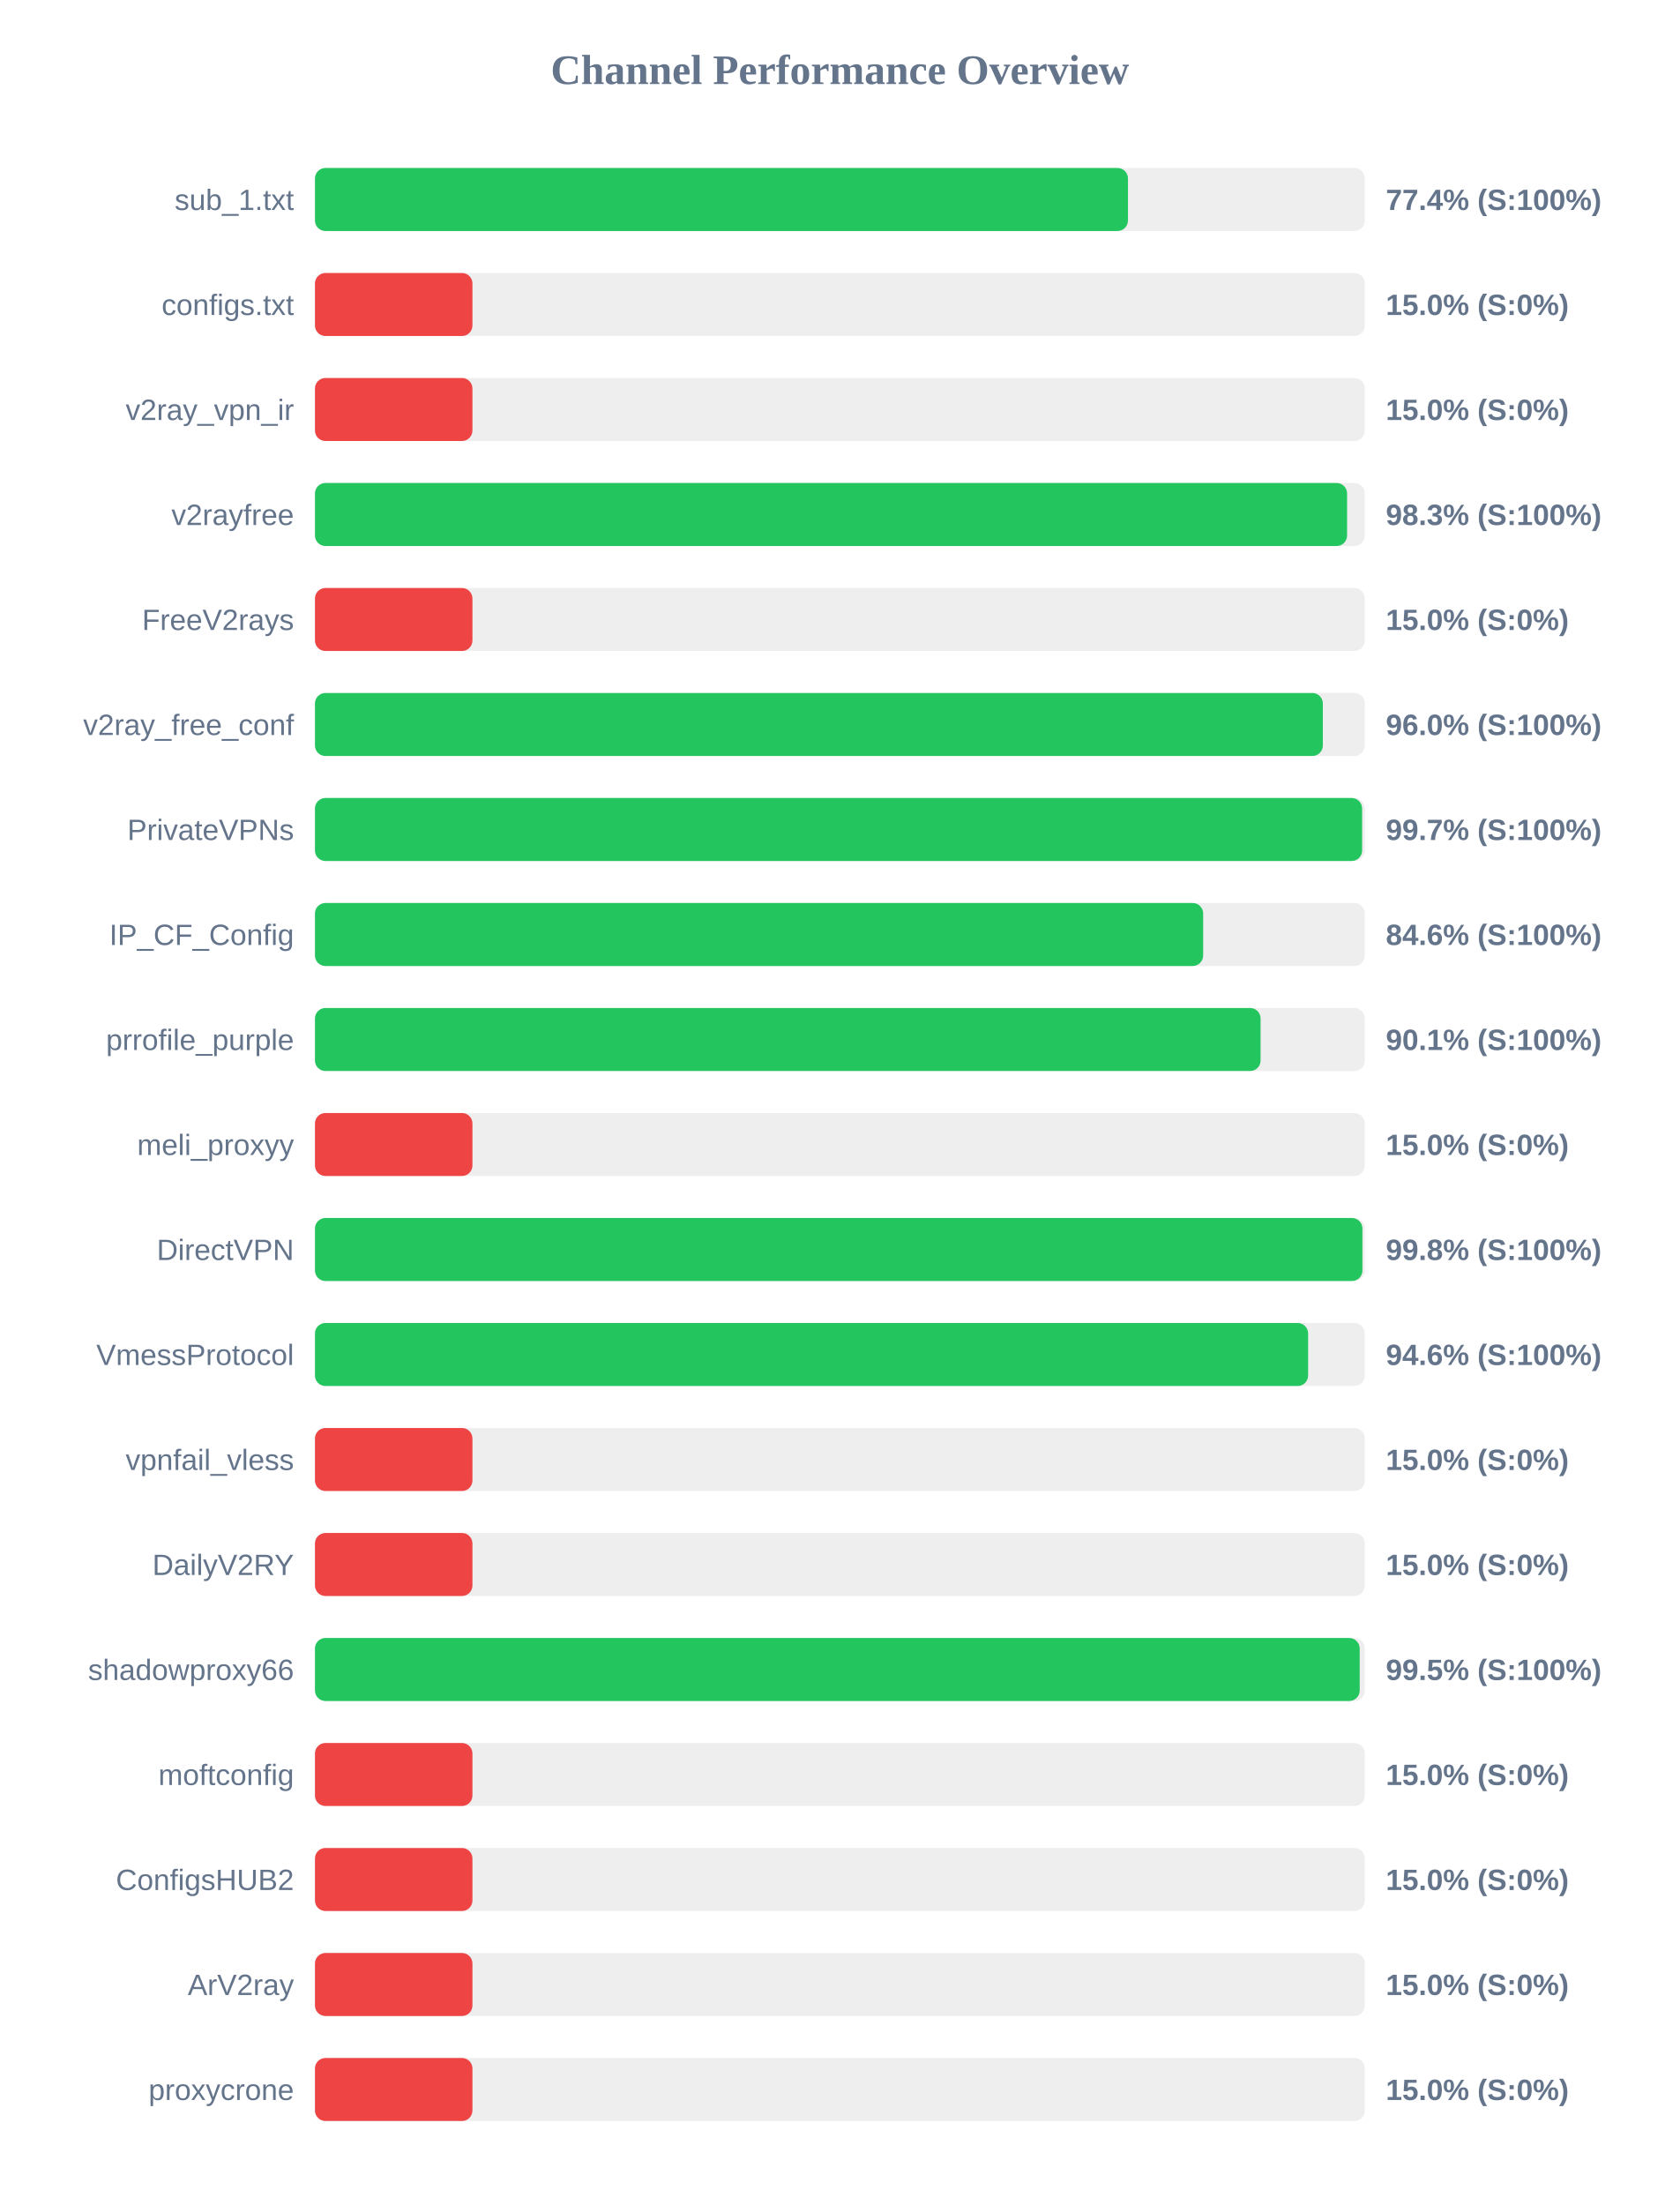
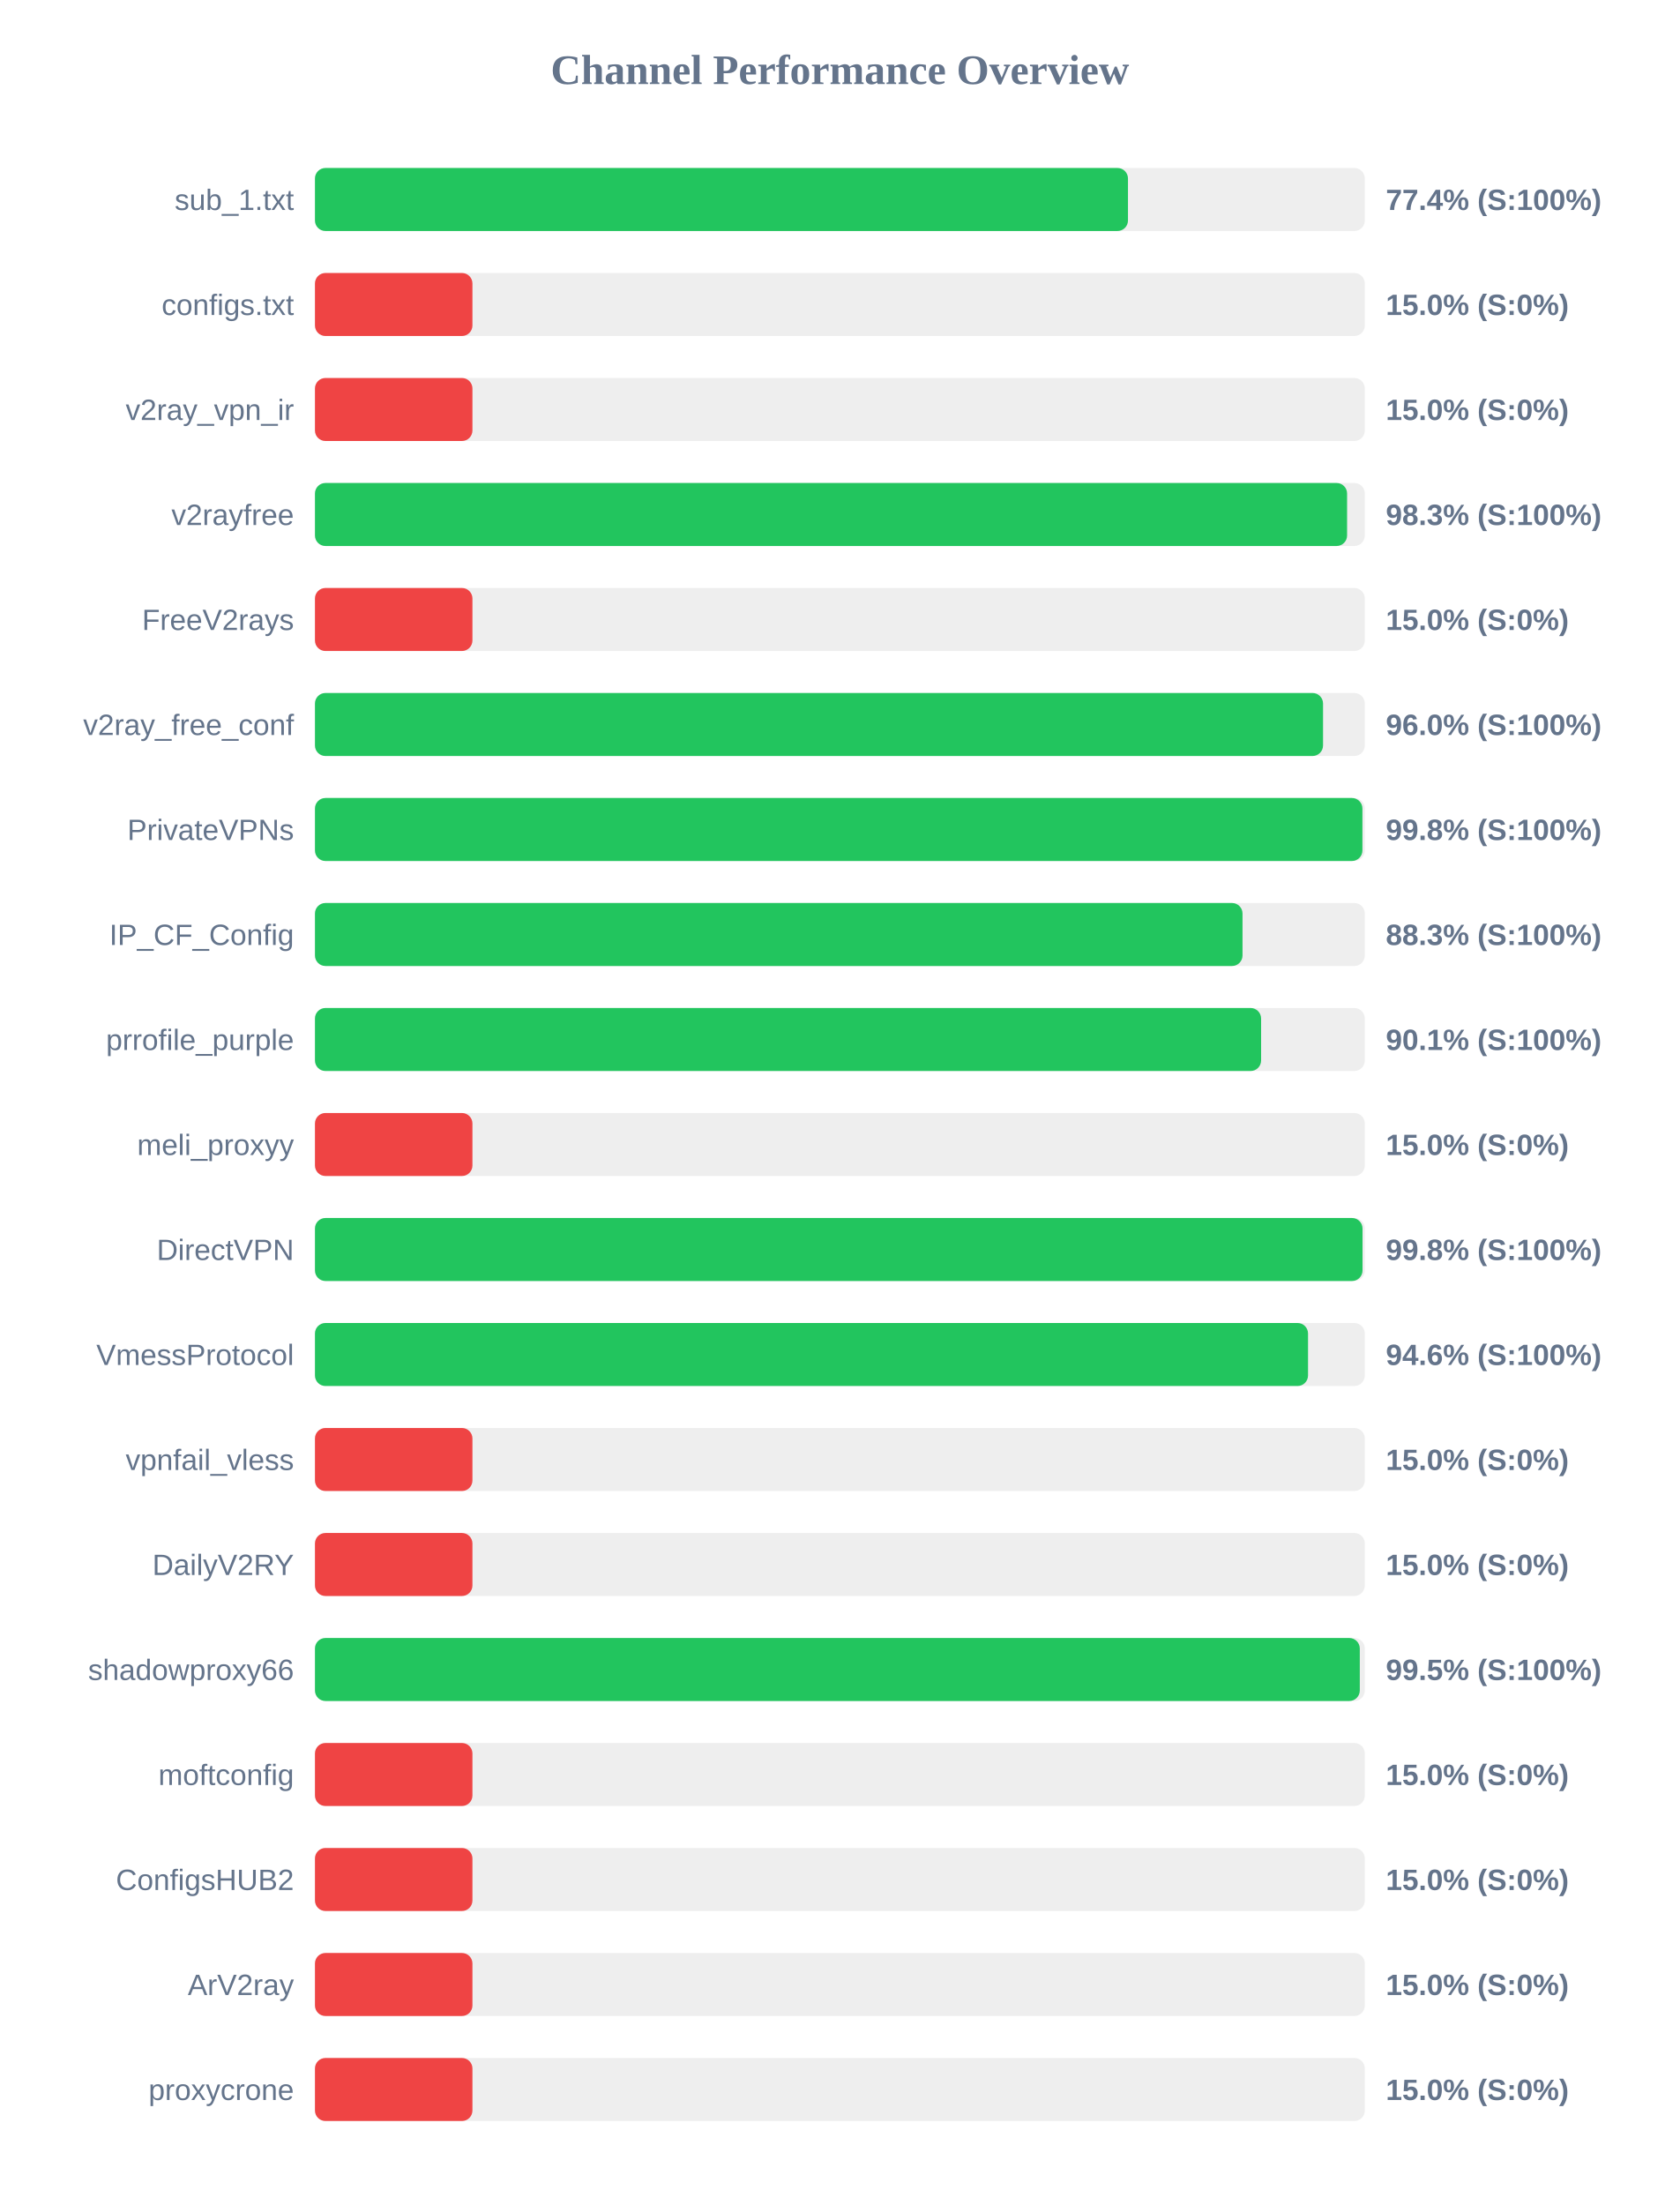
<svg xmlns="http://www.w3.org/2000/svg" width="800" height="1050" version="1.1">
  <style>
        .row { font: 14px Arial; fill: #64748b; }
        .score { font: bold 14px Arial; fill: #64748b; }
    </style>
  <text x="400" y="40" text-anchor="middle" font-size="20px" font-weight="bold" fill="#64748b">Channel Performance Overview</text>
  <rect x="150" y="80" width="500" height="30" fill="#eee" rx="5" />
  <rect x="150" y="80" width="387.2" height="30" fill="#22c55e" rx="5" />
  <text x="140" y="100" text-anchor="end" class="row">sub_1.txt</text>
  <text x="660" y="100" text-anchor="start" class="score">77.4% (S:100%)</text>
  <rect x="150" y="130" width="500" height="30" fill="#eee" rx="5" />
  <rect x="150" y="130" width="75.0" height="30" fill="#ef4444" rx="5" />
  <text x="140" y="150" text-anchor="end" class="row">configs.txt</text>
  <text x="660" y="150" text-anchor="start" class="score">15.0% (S:0%)</text>
  <rect x="150" y="180" width="500" height="30" fill="#eee" rx="5" />
  <rect x="150" y="180" width="75.0" height="30" fill="#ef4444" rx="5" />
  <text x="140" y="200" text-anchor="end" class="row">v2ray_vpn_ir</text>
  <text x="660" y="200" text-anchor="start" class="score">15.0% (S:0%)</text>
  <rect x="150" y="230" width="500" height="30" fill="#eee" rx="5" />
  <rect x="150" y="230" width="491.55" height="30" fill="#22c55e" rx="5" />
  <text x="140" y="250" text-anchor="end" class="row">v2rayfree</text>
  <text x="660" y="250" text-anchor="start" class="score">98.3% (S:100%)</text>
  <rect x="150" y="280" width="500" height="30" fill="#eee" rx="5" />
  <rect x="150" y="280" width="75.0" height="30" fill="#ef4444" rx="5" />
  <text x="140" y="300" text-anchor="end" class="row">FreeV2rays</text>
  <text x="660" y="300" text-anchor="start" class="score">15.0% (S:0%)</text>
  <rect x="150" y="330" width="500" height="30" fill="#eee" rx="5" />
-   <rect x="150" y="330" width="480.0" height="30" fill="#22c55e" rx="5" />
+   <rect x="150" y="330" width="480.1" height="30" fill="#22c55e" rx="5" />
  <text x="140" y="350" text-anchor="end" class="row">v2ray_free_conf</text>
  <text x="660" y="350" text-anchor="start" class="score">96.0% (S:100%)</text>
  <rect x="150" y="380" width="500" height="30" fill="#eee" rx="5" />
-   <rect x="150" y="380" width="498.7" height="30" fill="#22c55e" rx="5" />
+   <rect x="150" y="380" width="498.85" height="30" fill="#22c55e" rx="5" />
  <text x="140" y="400" text-anchor="end" class="row">PrivateVPNs</text>
-   <text x="660" y="400" text-anchor="start" class="score">99.7% (S:100%)</text>
+   <text x="660" y="400" text-anchor="start" class="score">99.8% (S:100%)</text>
  <rect x="150" y="430" width="500" height="30" fill="#eee" rx="5" />
-   <rect x="150" y="430" width="423.0" height="30" fill="#22c55e" rx="5" />
+   <rect x="150" y="430" width="441.75" height="30" fill="#22c55e" rx="5" />
  <text x="140" y="450" text-anchor="end" class="row">IP_CF_Config</text>
-   <text x="660" y="450" text-anchor="start" class="score">84.6% (S:100%)</text>
+   <text x="660" y="450" text-anchor="start" class="score">88.3% (S:100%)</text>
  <rect x="150" y="480" width="500" height="30" fill="#eee" rx="5" />
-   <rect x="150" y="480" width="450.35" height="30" fill="#22c55e" rx="5" />
+   <rect x="150" y="480" width="450.6" height="30" fill="#22c55e" rx="5" />
  <text x="140" y="500" text-anchor="end" class="row">prrofile_purple</text>
  <text x="660" y="500" text-anchor="start" class="score">90.1% (S:100%)</text>
  <rect x="150" y="530" width="500" height="30" fill="#eee" rx="5" />
  <rect x="150" y="530" width="75.0" height="30" fill="#ef4444" rx="5" />
  <text x="140" y="550" text-anchor="end" class="row">meli_proxyy</text>
  <text x="660" y="550" text-anchor="start" class="score">15.0% (S:0%)</text>
  <rect x="150" y="580" width="500" height="30" fill="#eee" rx="5" />
-   <rect x="150" y="580" width="498.85" height="30" fill="#22c55e" rx="5" />
+   <rect x="150" y="580" width="498.9" height="30" fill="#22c55e" rx="5" />
  <text x="140" y="600" text-anchor="end" class="row">DirectVPN</text>
  <text x="660" y="600" text-anchor="start" class="score">99.8% (S:100%)</text>
  <rect x="150" y="630" width="500" height="30" fill="#eee" rx="5" />
-   <rect x="150" y="630" width="473.0" height="30" fill="#22c55e" rx="5" />
+   <rect x="150" y="630" width="472.95" height="30" fill="#22c55e" rx="5" />
  <text x="140" y="650" text-anchor="end" class="row">VmessProtocol</text>
  <text x="660" y="650" text-anchor="start" class="score">94.6% (S:100%)</text>
  <rect x="150" y="680" width="500" height="30" fill="#eee" rx="5" />
  <rect x="150" y="680" width="75.0" height="30" fill="#ef4444" rx="5" />
  <text x="140" y="700" text-anchor="end" class="row">vpnfail_vless</text>
  <text x="660" y="700" text-anchor="start" class="score">15.0% (S:0%)</text>
  <rect x="150" y="730" width="500" height="30" fill="#eee" rx="5" />
  <rect x="150" y="730" width="75.0" height="30" fill="#ef4444" rx="5" />
  <text x="140" y="750" text-anchor="end" class="row">DailyV2RY</text>
  <text x="660" y="750" text-anchor="start" class="score">15.0% (S:0%)</text>
  <rect x="150" y="780" width="500" height="30" fill="#eee" rx="5" />
-   <rect x="150" y="780" width="497.55" height="30" fill="#22c55e" rx="5" />
+   <rect x="150" y="780" width="497.6" height="30" fill="#22c55e" rx="5" />
  <text x="140" y="800" text-anchor="end" class="row">shadowproxy66</text>
  <text x="660" y="800" text-anchor="start" class="score">99.5% (S:100%)</text>
  <rect x="150" y="830" width="500" height="30" fill="#eee" rx="5" />
  <rect x="150" y="830" width="75.0" height="30" fill="#ef4444" rx="5" />
  <text x="140" y="850" text-anchor="end" class="row">moftconfig</text>
  <text x="660" y="850" text-anchor="start" class="score">15.0% (S:0%)</text>
  <rect x="150" y="880" width="500" height="30" fill="#eee" rx="5" />
  <rect x="150" y="880" width="75.0" height="30" fill="#ef4444" rx="5" />
  <text x="140" y="900" text-anchor="end" class="row">ConfigsHUB2</text>
  <text x="660" y="900" text-anchor="start" class="score">15.0% (S:0%)</text>
  <rect x="150" y="930" width="500" height="30" fill="#eee" rx="5" />
  <rect x="150" y="930" width="75.0" height="30" fill="#ef4444" rx="5" />
  <text x="140" y="950" text-anchor="end" class="row">ArV2ray</text>
  <text x="660" y="950" text-anchor="start" class="score">15.0% (S:0%)</text>
  <rect x="150" y="980" width="500" height="30" fill="#eee" rx="5" />
  <rect x="150" y="980" width="75.0" height="30" fill="#ef4444" rx="5" />
  <text x="140" y="1000" text-anchor="end" class="row">proxycrone</text>
  <text x="660" y="1000" text-anchor="start" class="score">15.0% (S:0%)</text>
</svg>
